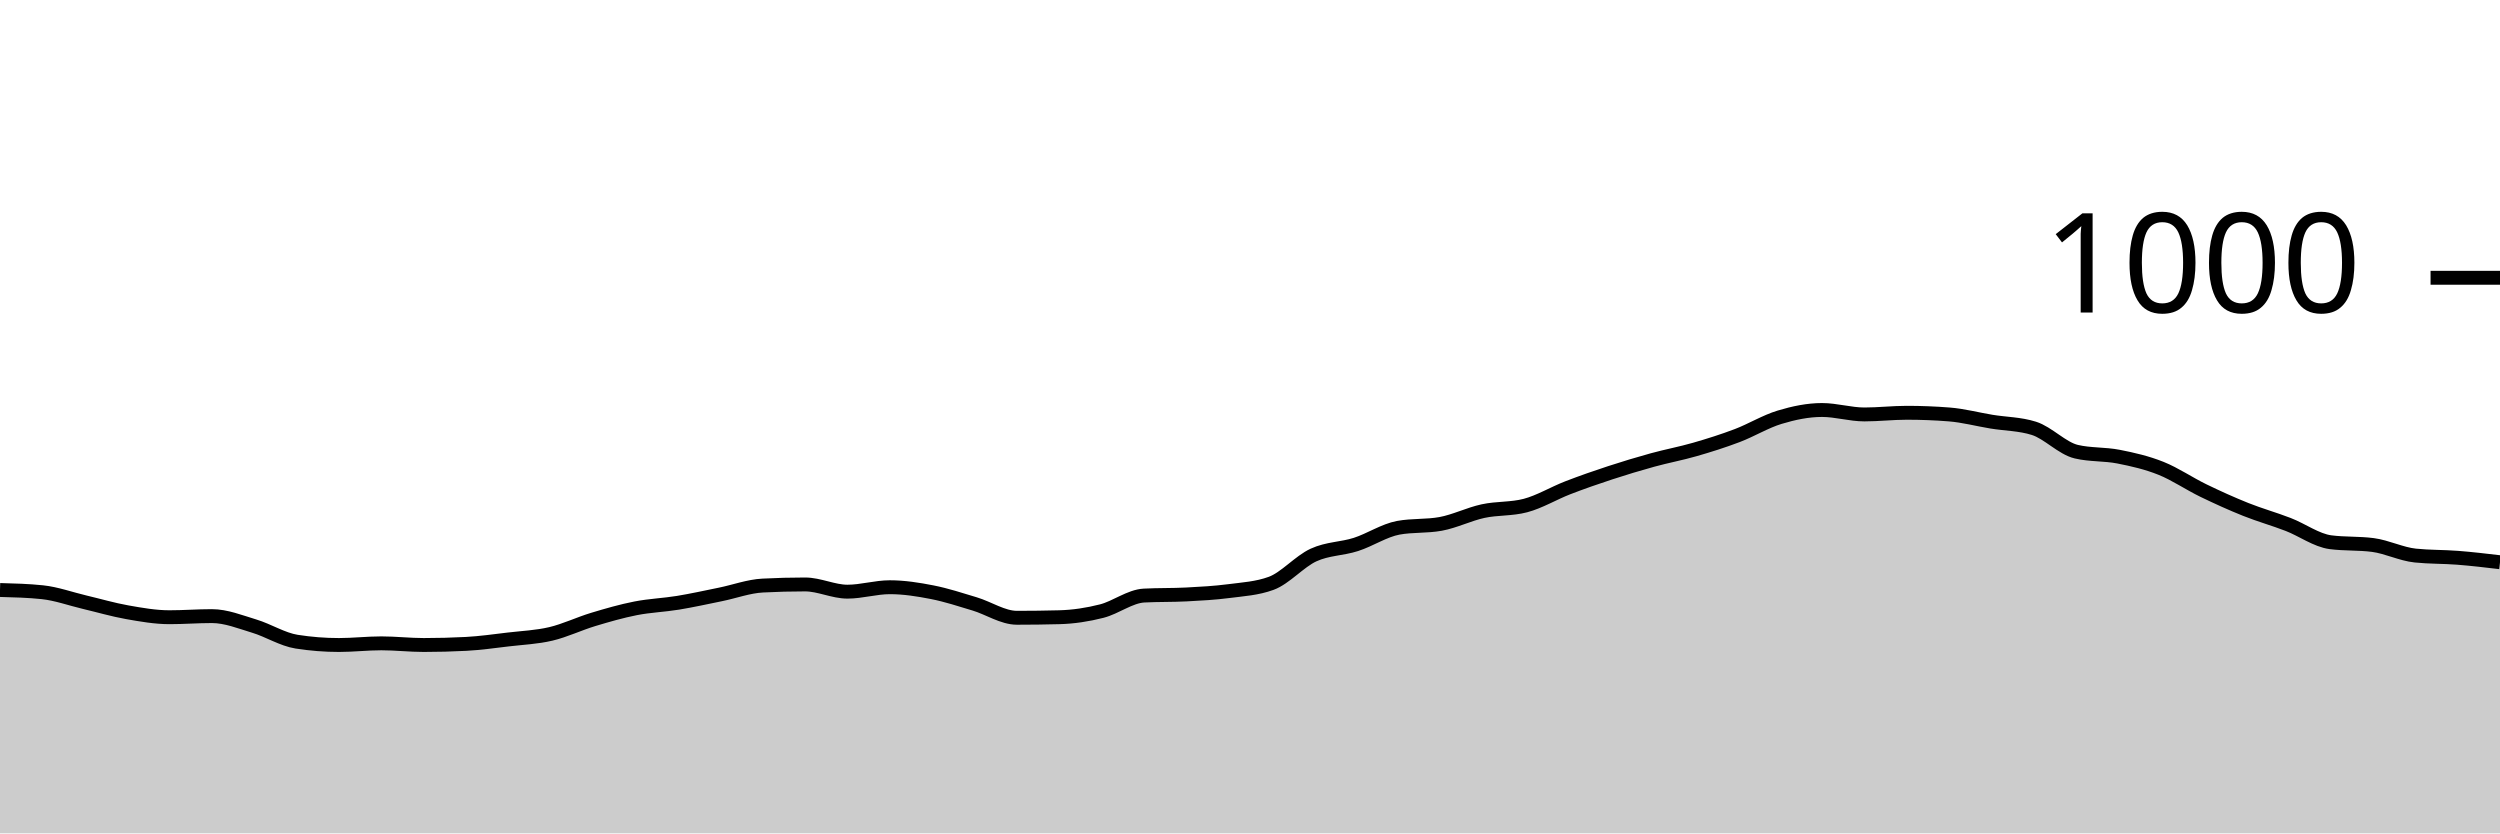
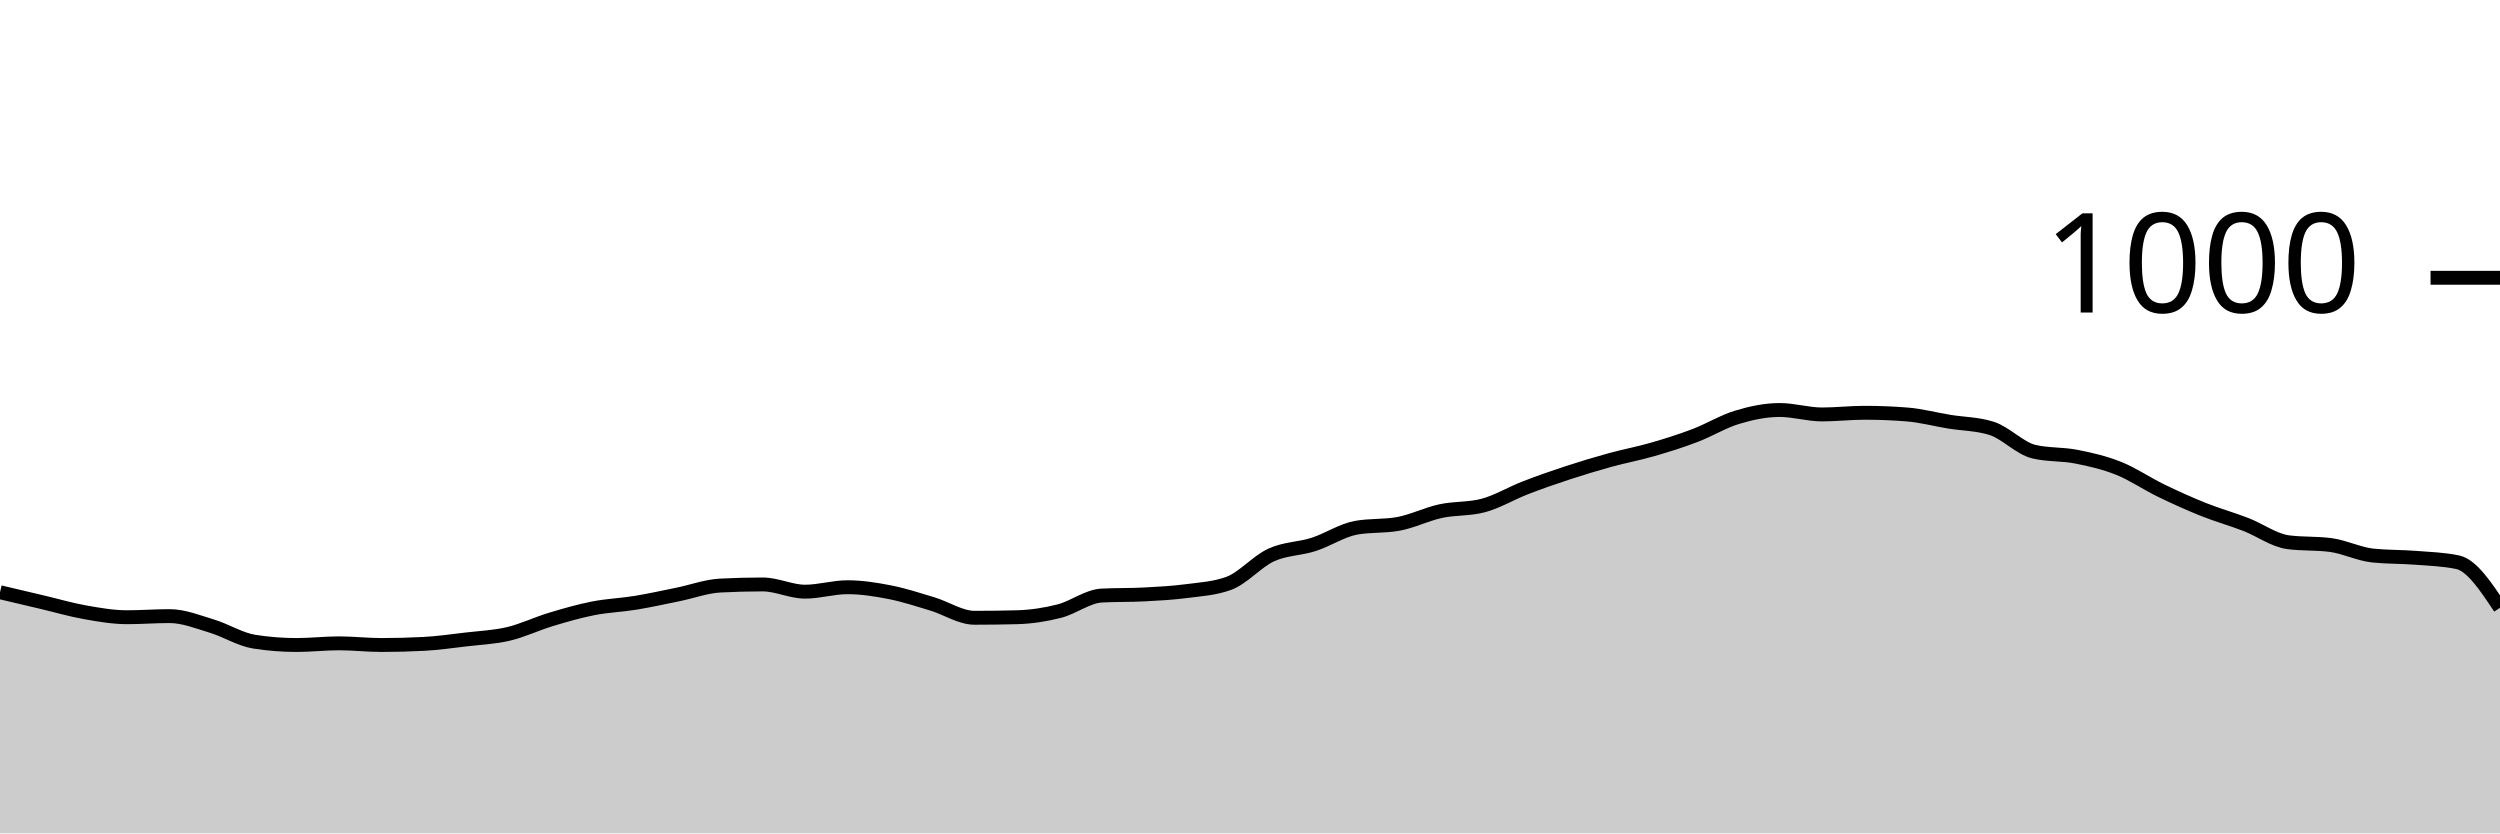
<svg xmlns="http://www.w3.org/2000/svg" viewBox="0 0 180 60">
  <g transform="translate(0,20)">
-     <path class="area" fill="rgba(0, 0, 0, 0.2)" d="M0,22.48C1.017,22.507,2.034,22.533,3.051,22.64C4.068,22.747,5.085,23.12,6.102,23.36C7.119,23.6,8.136,23.9,9.153,24.08C10.169,24.26,11.186,24.44,12.203,24.44C13.22,24.44,14.237,24.36,15.254,24.36C16.271,24.36,17.288,24.773,18.305,25.08C19.322,25.387,20.339,26.04,21.356,26.2C22.373,26.36,23.39,26.44,24.407,26.44C25.424,26.44,26.441,26.32,27.458,26.32C28.475,26.32,29.492,26.44,30.508,26.44C31.525,26.44,32.542,26.413,33.559,26.36C34.576,26.307,35.593,26.16,36.61,26.04C37.627,25.92,38.644,25.88,39.661,25.64C40.678,25.4,41.695,24.907,42.712,24.6C43.729,24.293,44.746,24,45.763,23.8C46.78,23.6,47.797,23.567,48.814,23.4C49.831,23.233,50.847,23.007,51.864,22.8C52.881,22.593,53.898,22.213,54.915,22.16C55.932,22.107,56.949,22.08,57.966,22.08C58.983,22.08,60,22.6,61.017,22.6C62.034,22.6,63.051,22.28,64.068,22.28C65.085,22.28,66.102,22.44,67.119,22.64C68.136,22.84,69.153,23.173,70.169,23.48C71.186,23.787,72.203,24.48,73.22,24.48C74.237,24.48,75.254,24.467,76.271,24.44C77.288,24.413,78.305,24.26,79.322,24C80.339,23.74,81.356,22.933,82.373,22.88C83.39,22.827,84.407,22.853,85.424,22.8C86.441,22.747,87.458,22.693,88.475,22.56C89.492,22.427,90.508,22.373,91.525,22C92.542,21.627,93.559,20.427,94.576,19.96C95.593,19.493,96.61,19.527,97.627,19.2C98.644,18.873,99.661,18.187,100.678,18C101.695,17.813,102.712,17.907,103.729,17.72C104.746,17.533,105.763,17.02,106.78,16.8C107.797,16.58,108.814,16.667,109.831,16.4C110.847,16.133,111.864,15.513,112.881,15.12C113.898,14.727,114.915,14.373,115.932,14.04C116.949,13.707,117.966,13.4,118.983,13.12C120,12.84,121.017,12.653,122.034,12.36C123.051,12.067,124.068,11.747,125.085,11.36C126.102,10.973,127.119,10.347,128.136,10.04C129.153,9.733,130.169,9.52,131.186,9.52C132.203,9.52,133.22,9.84,134.237,9.84C135.254,9.84,136.271,9.72,137.288,9.72C138.305,9.72,139.322,9.76,140.339,9.84C141.356,9.92,142.373,10.193,143.39,10.36C144.407,10.527,145.424,10.52,146.441,10.84C147.458,11.16,148.475,12.28,149.492,12.52C150.508,12.76,151.525,12.68,152.542,12.88C153.559,13.08,154.576,13.313,155.593,13.72C156.61,14.127,157.627,14.827,158.644,15.32C159.661,15.813,160.678,16.273,161.695,16.68C162.712,17.087,163.729,17.367,164.746,17.76C165.763,18.153,166.78,18.907,167.797,19.04C168.814,19.173,169.831,19.107,170.847,19.24C171.864,19.373,172.881,19.893,173.898,20C174.915,20.107,175.932,20.08,176.949,20.16C177.966,20.24,178.983,20.36,180,20.48L180,40C178.983,40,177.966,40,176.949,40C175.932,40,174.915,40,173.898,40C172.881,40,171.864,40,170.847,40C169.831,40,168.814,40,167.797,40C166.78,40,165.763,40,164.746,40C163.729,40,162.712,40,161.695,40C160.678,40,159.661,40,158.644,40C157.627,40,156.61,40,155.593,40C154.576,40,153.559,40,152.542,40C151.525,40,150.508,40,149.492,40C148.475,40,147.458,40,146.441,40C145.424,40,144.407,40,143.39,40C142.373,40,141.356,40,140.339,40C139.322,40,138.305,40,137.288,40C136.271,40,135.254,40,134.237,40C133.22,40,132.203,40,131.186,40C130.169,40,129.153,40,128.136,40C127.119,40,126.102,40,125.085,40C124.068,40,123.051,40,122.034,40C121.017,40,120,40,118.983,40C117.966,40,116.949,40,115.932,40C114.915,40,113.898,40,112.881,40C111.864,40,110.847,40,109.831,40C108.814,40,107.797,40,106.78,40C105.763,40,104.746,40,103.729,40C102.712,40,101.695,40,100.678,40C99.661,40,98.644,40,97.627,40C96.61,40,95.593,40,94.576,40C93.559,40,92.542,40,91.525,40C90.508,40,89.492,40,88.475,40C87.458,40,86.441,40,85.424,40C84.407,40,83.39,40,82.373,40C81.356,40,80.339,40,79.322,40C78.305,40,77.288,40,76.271,40C75.254,40,74.237,40,73.22,40C72.203,40,71.186,40,70.169,40C69.153,40,68.136,40,67.119,40C66.102,40,65.085,40,64.068,40C63.051,40,62.034,40,61.017,40C60,40,58.983,40,57.966,40C56.949,40,55.932,40,54.915,40C53.898,40,52.881,40,51.864,40C50.847,40,49.831,40,48.814,40C47.797,40,46.78,40,45.763,40C44.746,40,43.729,40,42.712,40C41.695,40,40.678,40,39.661,40C38.644,40,37.627,40,36.61,40C35.593,40,34.576,40,33.559,40C32.542,40,31.525,40,30.508,40C29.492,40,28.475,40,27.458,40C26.441,40,25.424,40,24.407,40C23.39,40,22.373,40,21.356,40C20.339,40,19.322,40,18.305,40C17.288,40,16.271,40,15.254,40C14.237,40,13.22,40,12.203,40C11.186,40,10.169,40,9.153,40C8.136,40,7.119,40,6.102,40C5.085,40,4.068,40,3.051,40C2.034,40,1.017,40,0,40Z" />
-     <path class="line" stroke="black" fill="none" d="M0,22.48C1.017,22.507,2.034,22.533,3.051,22.64C4.068,22.747,5.085,23.12,6.102,23.36C7.119,23.6,8.136,23.9,9.153,24.08C10.169,24.26,11.186,24.44,12.203,24.44C13.22,24.44,14.237,24.36,15.254,24.36C16.271,24.36,17.288,24.773,18.305,25.08C19.322,25.387,20.339,26.04,21.356,26.2C22.373,26.36,23.39,26.44,24.407,26.44C25.424,26.44,26.441,26.32,27.458,26.32C28.475,26.32,29.492,26.44,30.508,26.44C31.525,26.44,32.542,26.413,33.559,26.36C34.576,26.307,35.593,26.16,36.61,26.04C37.627,25.92,38.644,25.88,39.661,25.64C40.678,25.4,41.695,24.907,42.712,24.6C43.729,24.293,44.746,24,45.763,23.8C46.78,23.6,47.797,23.567,48.814,23.4C49.831,23.233,50.847,23.007,51.864,22.8C52.881,22.593,53.898,22.213,54.915,22.16C55.932,22.107,56.949,22.08,57.966,22.08C58.983,22.08,60,22.6,61.017,22.6C62.034,22.6,63.051,22.28,64.068,22.28C65.085,22.28,66.102,22.44,67.119,22.64C68.136,22.84,69.153,23.173,70.169,23.48C71.186,23.787,72.203,24.48,73.22,24.48C74.237,24.48,75.254,24.467,76.271,24.44C77.288,24.413,78.305,24.26,79.322,24C80.339,23.74,81.356,22.933,82.373,22.88C83.39,22.827,84.407,22.853,85.424,22.8C86.441,22.747,87.458,22.693,88.475,22.56C89.492,22.427,90.508,22.373,91.525,22C92.542,21.627,93.559,20.427,94.576,19.96C95.593,19.493,96.61,19.527,97.627,19.2C98.644,18.873,99.661,18.187,100.678,18C101.695,17.813,102.712,17.907,103.729,17.72C104.746,17.533,105.763,17.02,106.78,16.8C107.797,16.58,108.814,16.667,109.831,16.4C110.847,16.133,111.864,15.513,112.881,15.12C113.898,14.727,114.915,14.373,115.932,14.04C116.949,13.707,117.966,13.4,118.983,13.12C120,12.84,121.017,12.653,122.034,12.36C123.051,12.067,124.068,11.747,125.085,11.36C126.102,10.973,127.119,10.347,128.136,10.04C129.153,9.733,130.169,9.52,131.186,9.52C132.203,9.52,133.22,9.84,134.237,9.84C135.254,9.84,136.271,9.72,137.288,9.72C138.305,9.72,139.322,9.76,140.339,9.84C141.356,9.92,142.373,10.193,143.39,10.36C144.407,10.527,145.424,10.52,146.441,10.84C147.458,11.16,148.475,12.28,149.492,12.52C150.508,12.76,151.525,12.68,152.542,12.88C153.559,13.08,154.576,13.313,155.593,13.72C156.61,14.127,157.627,14.827,158.644,15.32C159.661,15.813,160.678,16.273,161.695,16.68C162.712,17.087,163.729,17.367,164.746,17.76C165.763,18.153,166.78,18.907,167.797,19.04C168.814,19.173,169.831,19.107,170.847,19.24C171.864,19.373,172.881,19.893,173.898,20C174.915,20.107,175.932,20.08,176.949,20.16C177.966,20.24,178.983,20.36,180,20.48" />
+     <path class="area" fill="rgba(0, 0, 0, 0.2)" d="M0,22.64C1.017,22.88,2.034,23.12,3.051,23.36C4.068,23.6,5.085,23.9,6.102,24.08C7.119,24.26,8.136,24.44,9.153,24.44C10.169,24.44,11.186,24.36,12.203,24.36C13.22,24.36,14.237,24.773,15.254,25.08C16.271,25.387,17.288,26.04,18.305,26.2C19.322,26.36,20.339,26.44,21.356,26.44C22.373,26.44,23.39,26.32,24.407,26.32C25.424,26.32,26.441,26.44,27.458,26.44C28.475,26.44,29.492,26.413,30.508,26.36C31.525,26.307,32.542,26.16,33.559,26.04C34.576,25.92,35.593,25.88,36.61,25.64C37.627,25.4,38.644,24.907,39.661,24.6C40.678,24.293,41.695,24,42.712,23.8C43.729,23.6,44.746,23.567,45.763,23.4C46.78,23.233,47.797,23.007,48.814,22.8C49.831,22.593,50.847,22.213,51.864,22.16C52.881,22.107,53.898,22.08,54.915,22.08C55.932,22.08,56.949,22.6,57.966,22.6C58.983,22.6,60,22.28,61.017,22.28C62.034,22.28,63.051,22.44,64.068,22.64C65.085,22.84,66.102,23.173,67.119,23.48C68.136,23.787,69.153,24.48,70.169,24.48C71.186,24.48,72.203,24.467,73.22,24.44C74.237,24.413,75.254,24.26,76.271,24C77.288,23.74,78.305,22.933,79.322,22.88C80.339,22.827,81.356,22.853,82.373,22.8C83.39,22.747,84.407,22.693,85.424,22.56C86.441,22.427,87.458,22.373,88.475,22C89.492,21.627,90.508,20.427,91.525,19.96C92.542,19.493,93.559,19.527,94.576,19.2C95.593,18.873,96.61,18.187,97.627,18C98.644,17.813,99.661,17.907,100.678,17.72C101.695,17.533,102.712,17.02,103.729,16.8C104.746,16.58,105.763,16.667,106.78,16.4C107.797,16.133,108.814,15.513,109.831,15.12C110.847,14.727,111.864,14.373,112.881,14.04C113.898,13.707,114.915,13.4,115.932,13.12C116.949,12.84,117.966,12.653,118.983,12.36C120,12.067,121.017,11.747,122.034,11.36C123.051,10.973,124.068,10.347,125.085,10.04C126.102,9.733,127.119,9.52,128.136,9.52C129.153,9.52,130.169,9.84,131.186,9.84C132.203,9.84,133.22,9.72,134.237,9.72C135.254,9.72,136.271,9.76,137.288,9.84C138.305,9.92,139.322,10.193,140.339,10.36C141.356,10.527,142.373,10.52,143.39,10.84C144.407,11.16,145.424,12.28,146.441,12.52C147.458,12.76,148.475,12.68,149.492,12.88C150.508,13.08,151.525,13.313,152.542,13.72C153.559,14.127,154.576,14.827,155.593,15.32C156.61,15.813,157.627,16.273,158.644,16.68C159.661,17.087,160.678,17.367,161.695,17.76C162.712,18.153,163.729,18.907,164.746,19.04C165.763,19.173,166.78,19.107,167.797,19.24C168.814,19.373,169.831,19.893,170.847,20C171.864,20.107,172.881,20.08,173.898,20.16C174.915,20.24,175.932,20.267,176.949,20.48C177.966,20.693,178.983,22.227,180,23.76L180,40C178.983,40,177.966,40,176.949,40C175.932,40,174.915,40,173.898,40C172.881,40,171.864,40,170.847,40C169.831,40,168.814,40,167.797,40C166.78,40,165.763,40,164.746,40C163.729,40,162.712,40,161.695,40C160.678,40,159.661,40,158.644,40C157.627,40,156.61,40,155.593,40C154.576,40,153.559,40,152.542,40C151.525,40,150.508,40,149.492,40C148.475,40,147.458,40,146.441,40C145.424,40,144.407,40,143.39,40C142.373,40,141.356,40,140.339,40C139.322,40,138.305,40,137.288,40C136.271,40,135.254,40,134.237,40C133.22,40,132.203,40,131.186,40C130.169,40,129.153,40,128.136,40C127.119,40,126.102,40,125.085,40C124.068,40,123.051,40,122.034,40C121.017,40,120,40,118.983,40C117.966,40,116.949,40,115.932,40C114.915,40,113.898,40,112.881,40C111.864,40,110.847,40,109.831,40C108.814,40,107.797,40,106.78,40C105.763,40,104.746,40,103.729,40C102.712,40,101.695,40,100.678,40C99.661,40,98.644,40,97.627,40C96.61,40,95.593,40,94.576,40C93.559,40,92.542,40,91.525,40C90.508,40,89.492,40,88.475,40C87.458,40,86.441,40,85.424,40C84.407,40,83.39,40,82.373,40C81.356,40,80.339,40,79.322,40C78.305,40,77.288,40,76.271,40C75.254,40,74.237,40,73.22,40C72.203,40,71.186,40,70.169,40C69.153,40,68.136,40,67.119,40C66.102,40,65.085,40,64.068,40C63.051,40,62.034,40,61.017,40C60,40,58.983,40,57.966,40C56.949,40,55.932,40,54.915,40C53.898,40,52.881,40,51.864,40C50.847,40,49.831,40,48.814,40C47.797,40,46.78,40,45.763,40C44.746,40,43.729,40,42.712,40C41.695,40,40.678,40,39.661,40C38.644,40,37.627,40,36.61,40C35.593,40,34.576,40,33.559,40C32.542,40,31.525,40,30.508,40C29.492,40,28.475,40,27.458,40C26.441,40,25.424,40,24.407,40C23.39,40,22.373,40,21.356,40C20.339,40,19.322,40,18.305,40C17.288,40,16.271,40,15.254,40C14.237,40,13.22,40,12.203,40C11.186,40,10.169,40,9.153,40C8.136,40,7.119,40,6.102,40C5.085,40,4.068,40,3.051,40C2.034,40,1.017,40,0,40Z" />
+     <path class="line" stroke="black" fill="none" d="M0,22.64C1.017,22.88,2.034,23.12,3.051,23.36C4.068,23.6,5.085,23.9,6.102,24.08C7.119,24.26,8.136,24.44,9.153,24.44C10.169,24.44,11.186,24.36,12.203,24.36C13.22,24.36,14.237,24.773,15.254,25.08C16.271,25.387,17.288,26.04,18.305,26.2C19.322,26.36,20.339,26.44,21.356,26.44C22.373,26.44,23.39,26.32,24.407,26.32C25.424,26.32,26.441,26.44,27.458,26.44C28.475,26.44,29.492,26.413,30.508,26.36C31.525,26.307,32.542,26.16,33.559,26.04C34.576,25.92,35.593,25.88,36.61,25.64C37.627,25.4,38.644,24.907,39.661,24.6C40.678,24.293,41.695,24,42.712,23.8C43.729,23.6,44.746,23.567,45.763,23.4C46.78,23.233,47.797,23.007,48.814,22.8C49.831,22.593,50.847,22.213,51.864,22.16C52.881,22.107,53.898,22.08,54.915,22.08C55.932,22.08,56.949,22.6,57.966,22.6C58.983,22.6,60,22.28,61.017,22.28C62.034,22.28,63.051,22.44,64.068,22.64C65.085,22.84,66.102,23.173,67.119,23.48C68.136,23.787,69.153,24.48,70.169,24.48C71.186,24.48,72.203,24.467,73.22,24.44C74.237,24.413,75.254,24.26,76.271,24C77.288,23.74,78.305,22.933,79.322,22.88C80.339,22.827,81.356,22.853,82.373,22.8C83.39,22.747,84.407,22.693,85.424,22.56C86.441,22.427,87.458,22.373,88.475,22C89.492,21.627,90.508,20.427,91.525,19.96C92.542,19.493,93.559,19.527,94.576,19.2C95.593,18.873,96.61,18.187,97.627,18C98.644,17.813,99.661,17.907,100.678,17.72C101.695,17.533,102.712,17.02,103.729,16.8C104.746,16.58,105.763,16.667,106.78,16.4C107.797,16.133,108.814,15.513,109.831,15.12C110.847,14.727,111.864,14.373,112.881,14.04C113.898,13.707,114.915,13.4,115.932,13.12C116.949,12.84,117.966,12.653,118.983,12.36C120,12.067,121.017,11.747,122.034,11.36C123.051,10.973,124.068,10.347,125.085,10.04C126.102,9.733,127.119,9.52,128.136,9.52C129.153,9.52,130.169,9.84,131.186,9.84C132.203,9.84,133.22,9.72,134.237,9.72C135.254,9.72,136.271,9.76,137.288,9.84C138.305,9.92,139.322,10.193,140.339,10.36C141.356,10.527,142.373,10.52,143.39,10.84C144.407,11.16,145.424,12.28,146.441,12.52C147.458,12.76,148.475,12.68,149.492,12.88C150.508,13.08,151.525,13.313,152.542,13.72C153.559,14.127,154.576,14.827,155.593,15.32C156.61,15.813,157.627,16.273,158.644,16.68C159.661,17.087,160.678,17.367,161.695,17.76C162.712,18.153,163.729,18.907,164.746,19.04C165.763,19.173,166.78,19.107,167.797,19.24C168.814,19.373,169.831,19.893,170.847,20C171.864,20.107,172.881,20.08,173.898,20.16C174.915,20.24,175.932,20.267,176.949,20.48C177.966,20.693,178.983,22.227,180,23.76" />
    <path class="axis-ceiling" stroke-width="1" stroke="black" fill="none" d="M175,0L180,0" />
    <text class="axis-ceiling-label" font-family="sans-serif" text-anchor="end" font-size="10px" x="170" y="2.5">1000</text>
  </g>
</svg>
